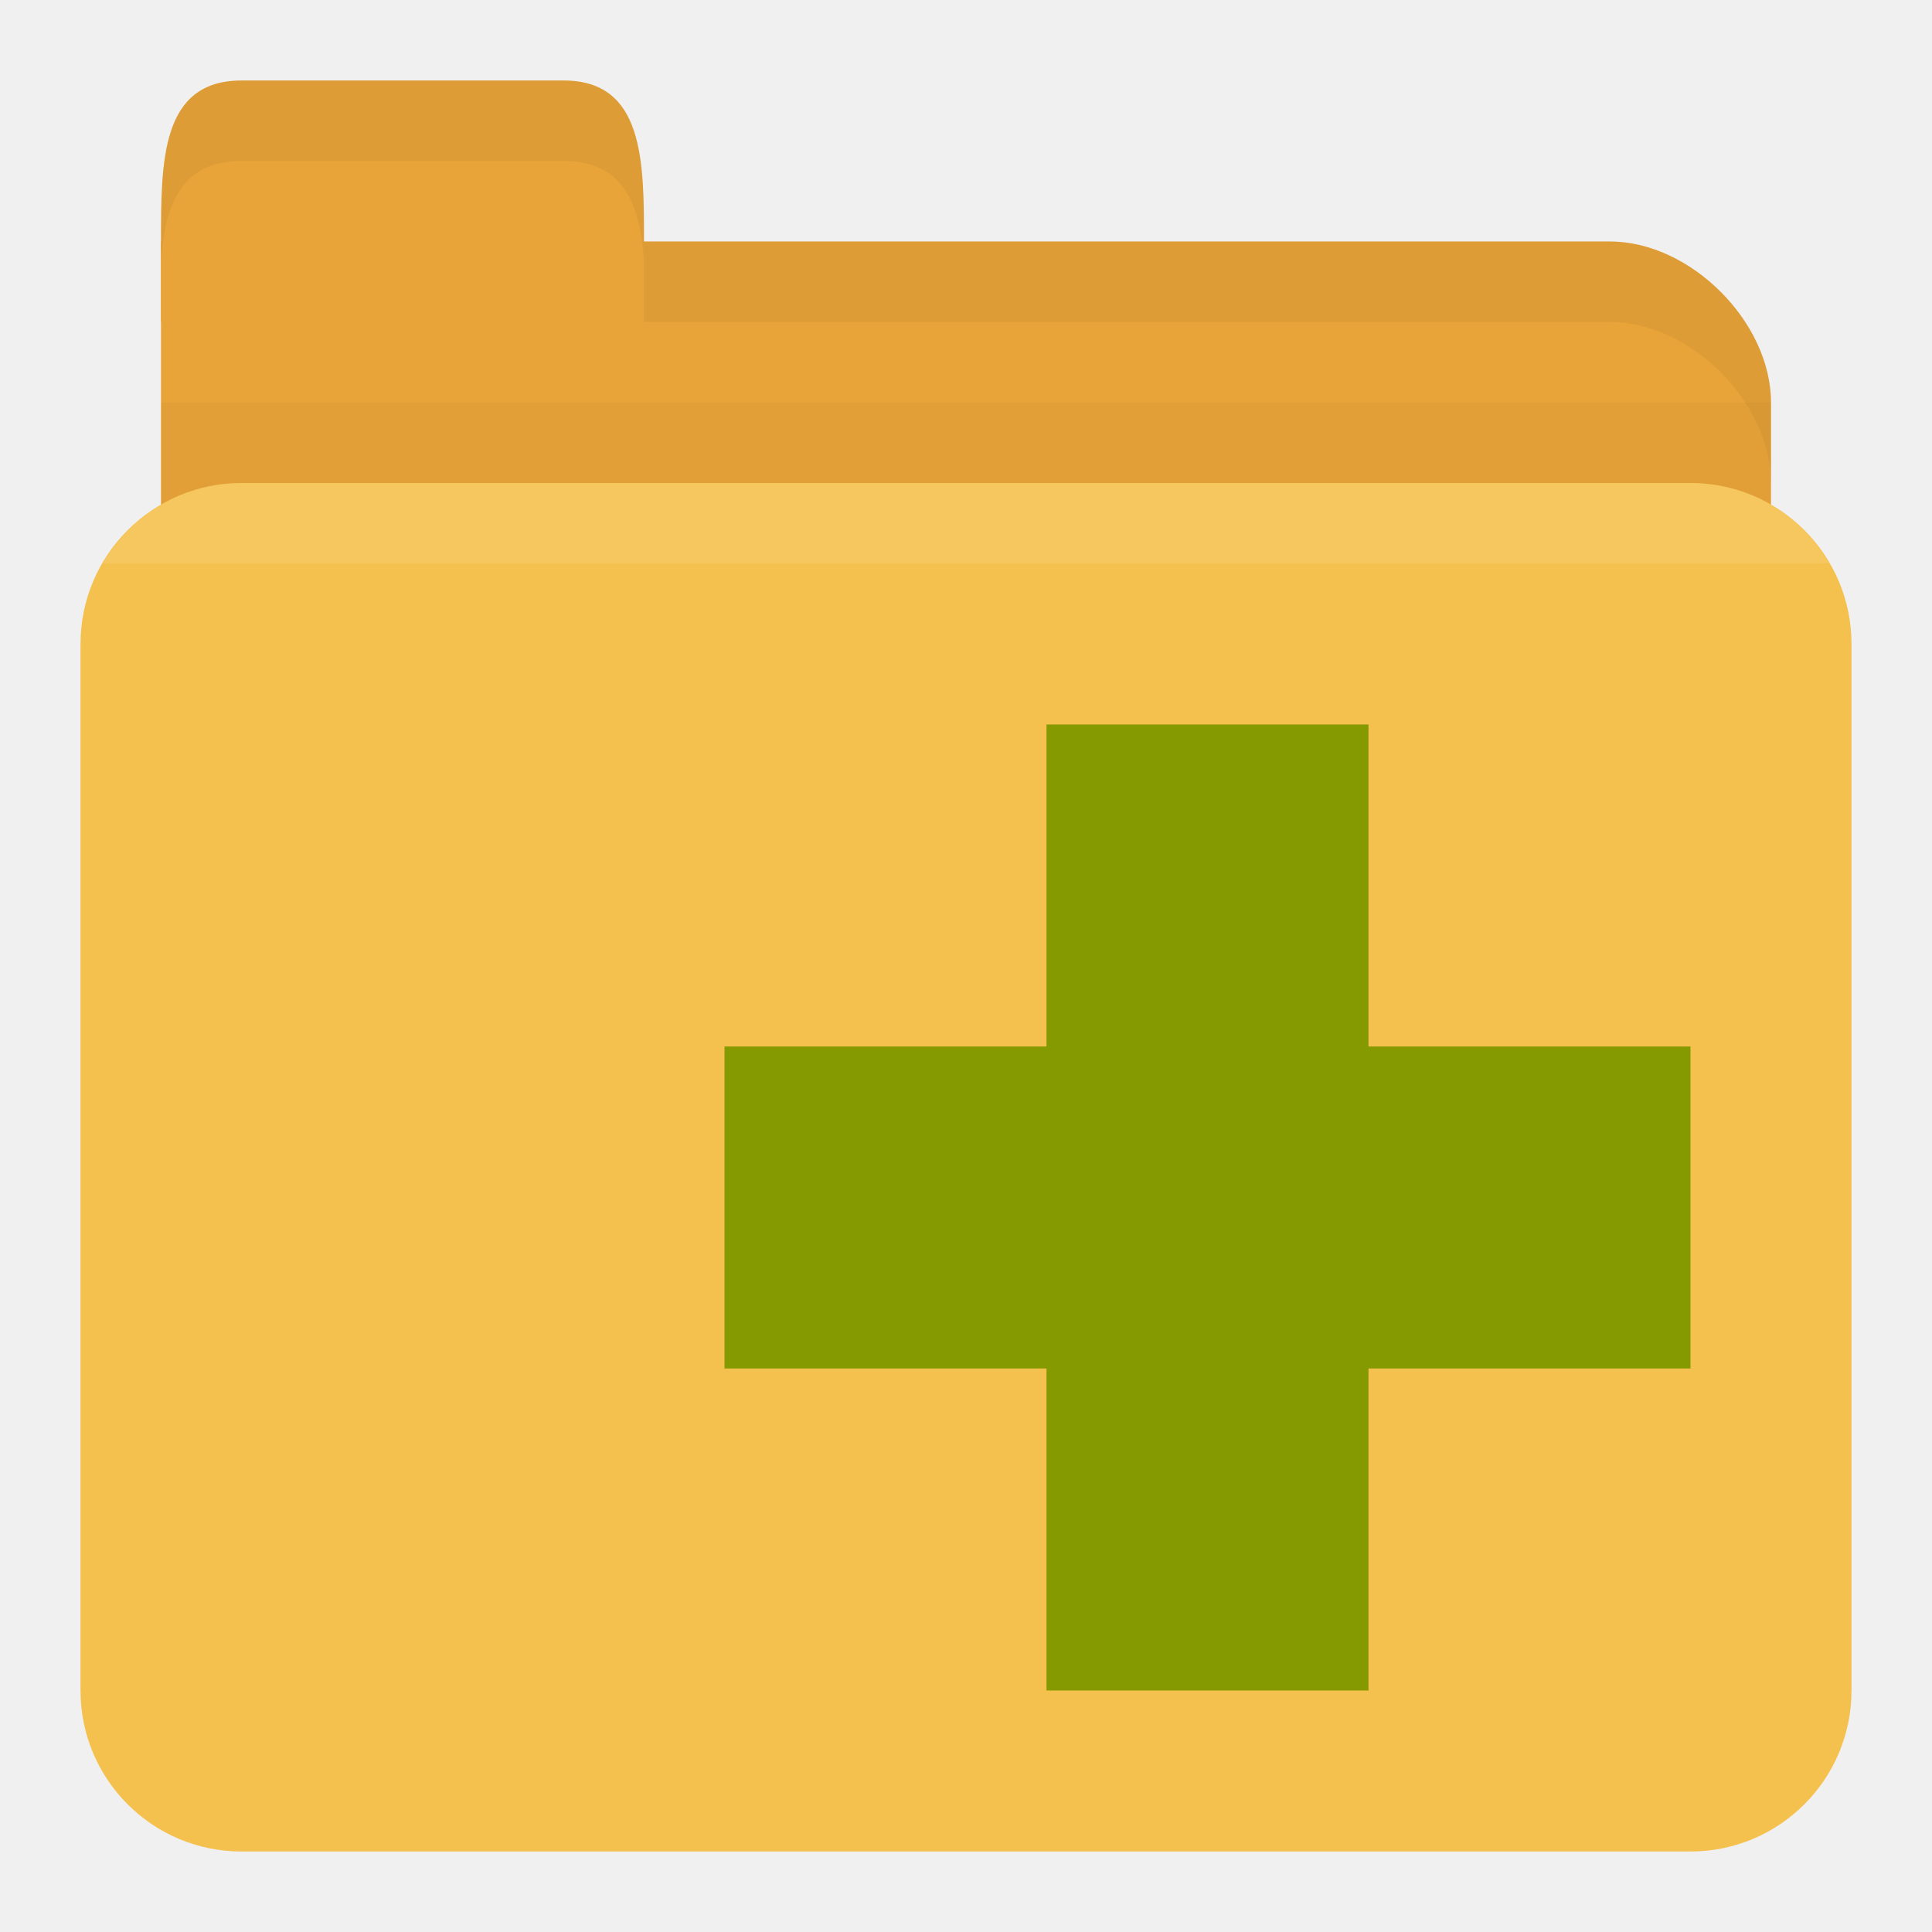
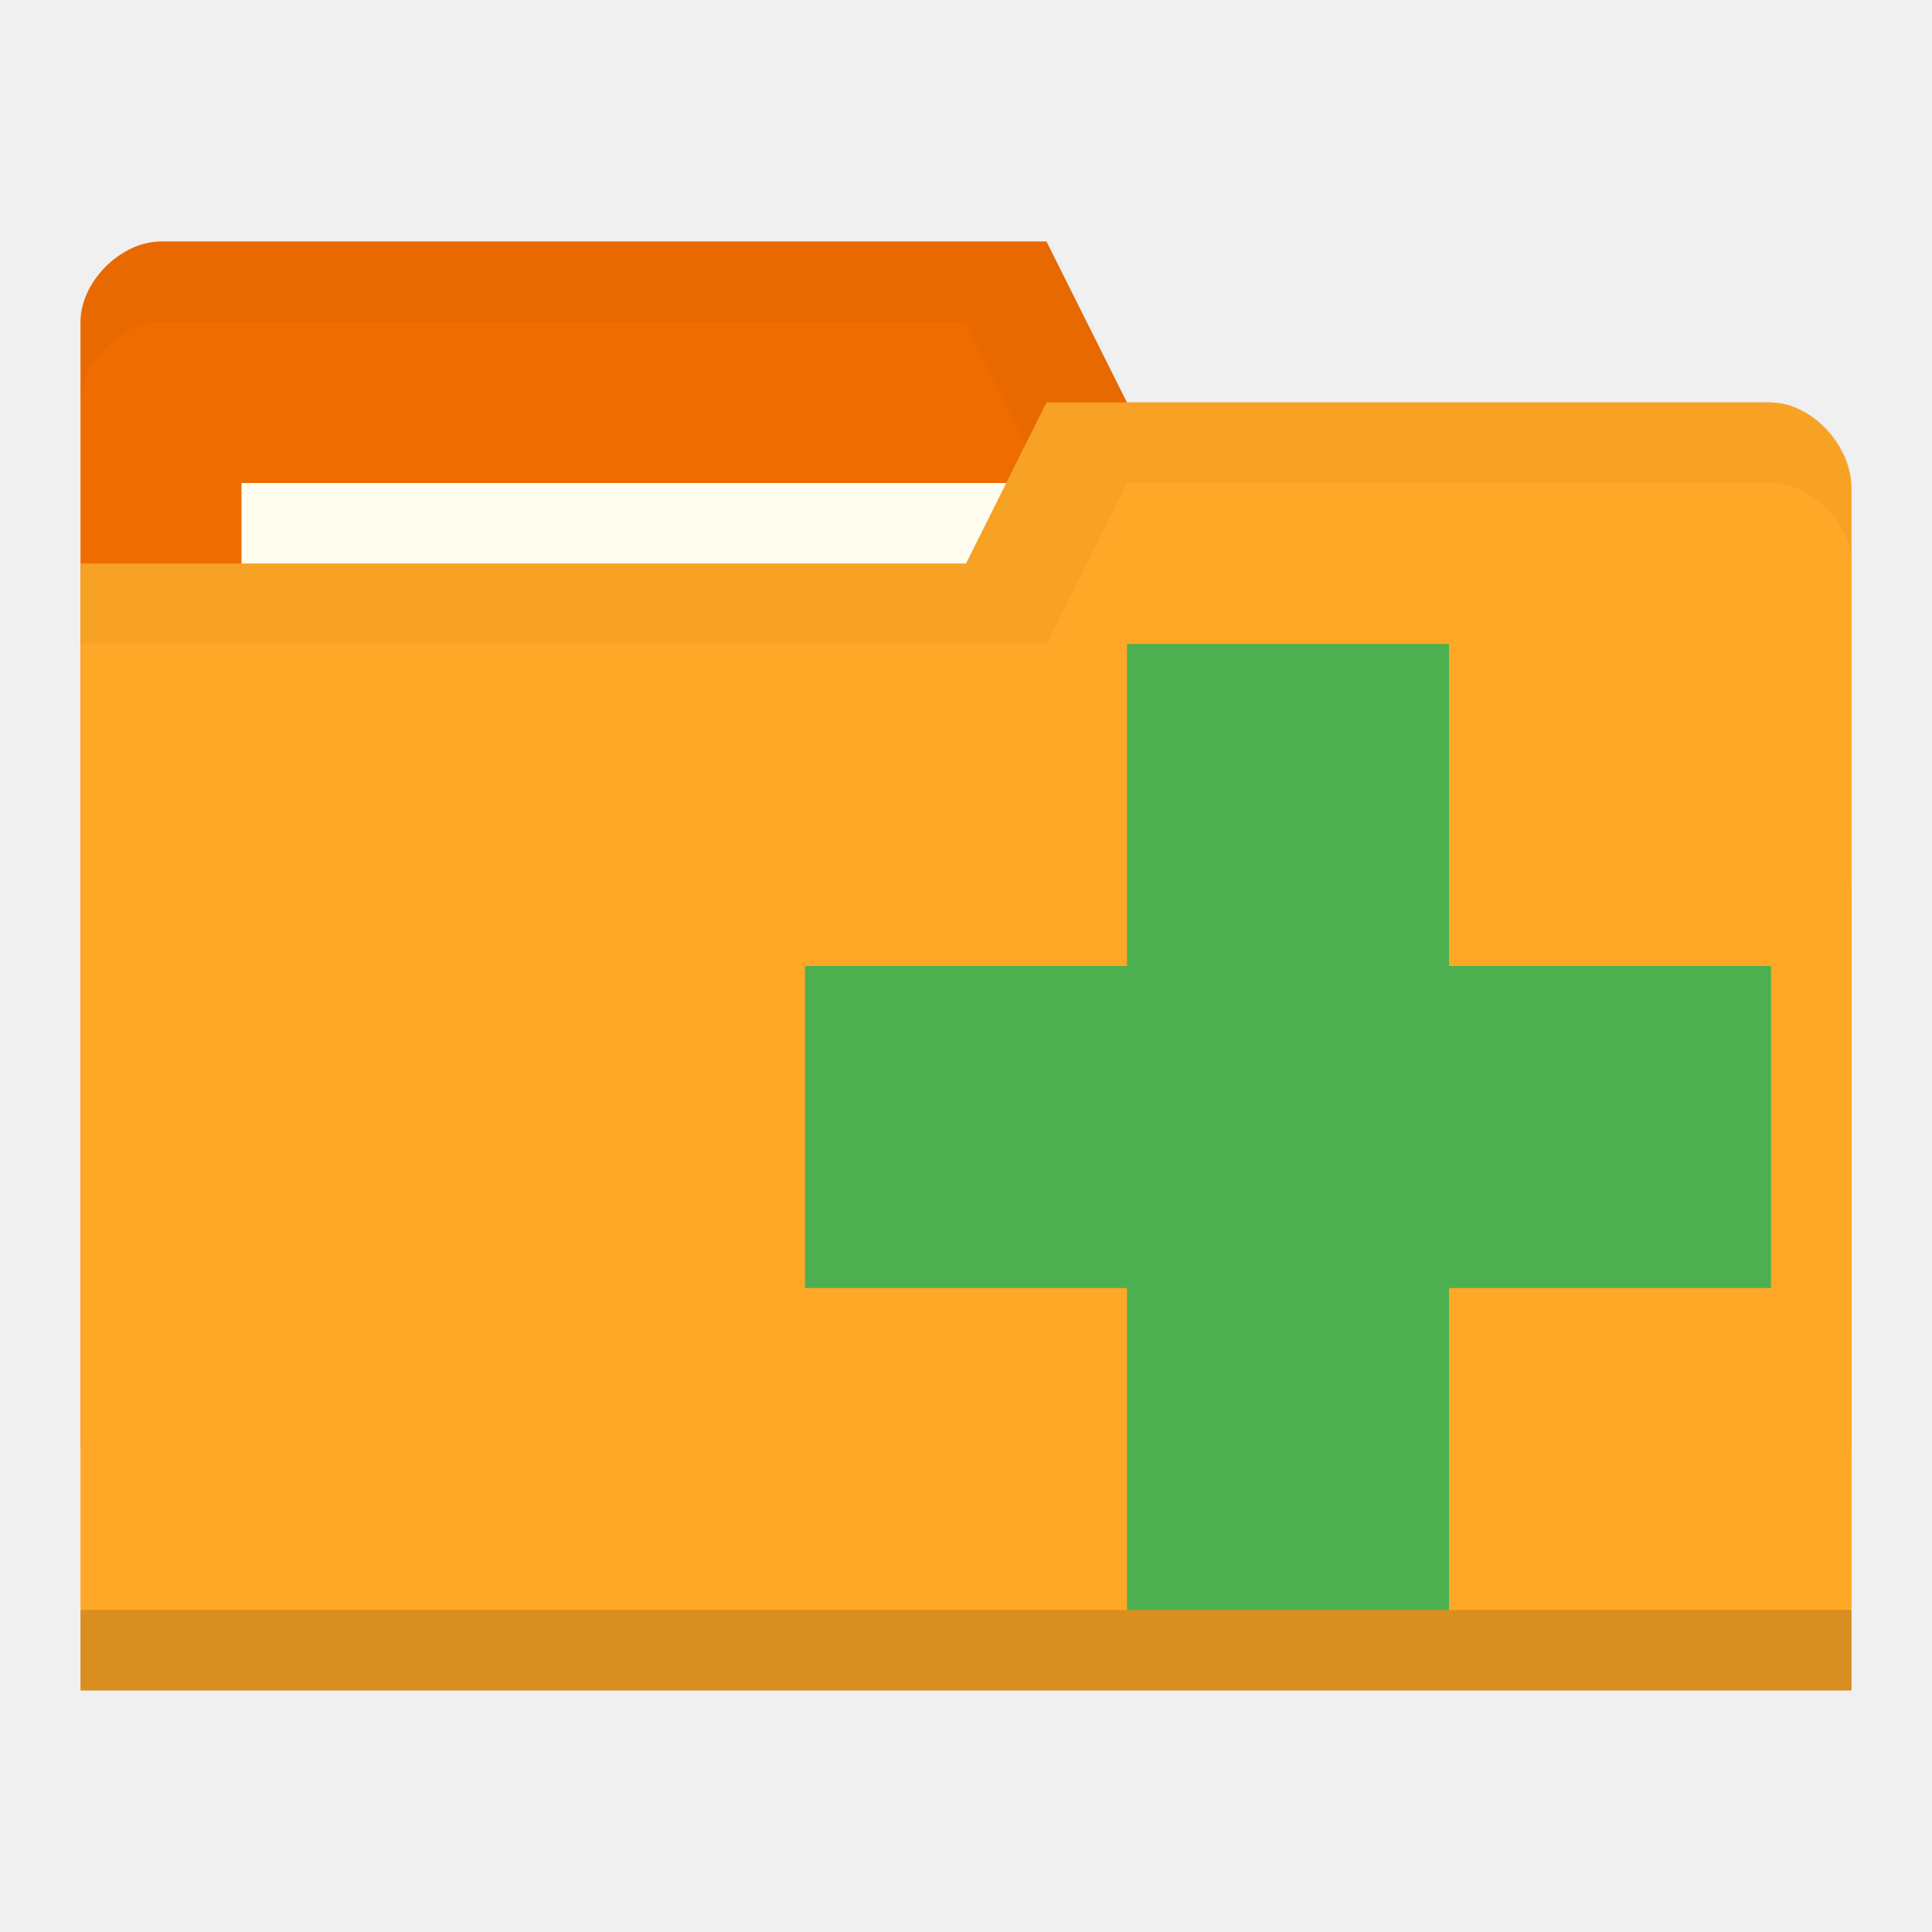
- <svg xmlns="http://www.w3.org/2000/svg" width="24" height="24" id="svg2" version="1.1">
-   <defs id="defs4" />
+ <svg xmlns="http://www.w3.org/2000/svg" xmlns:xlink="http://www.w3.org/1999/xlink" width="24" height="24" id="svg2" version="1.1">
+   <defs id="defs4">
+     <linearGradient id="linearGradient3760">
+       <stop style="stop-color:#000000;stop-opacity:1;" offset="0" id="stop3762" />
+       <stop style="stop-color:#000000;stop-opacity:0;" offset="1" id="stop3764" />
+     </linearGradient>
+     <radialGradient xlink:href="#linearGradient3760" id="radialGradient3766" cx="11" cy="19" fx="11" fy="19" r="11" gradientTransform="matrix(1,0,0,0.09090909,0,17.27273)" gradientUnits="userSpaceOnUse" />
+   </defs>
  <g id="layer1" transform="translate(0,-1028.362)">
-     <path id="path2998" d="m 3,1031.362 17,0 c 1,0 2,1 2,2 l 0,4 c 0,1.108 -0.446,2 -1,2 l -18,0 c -0.554,0 -1,-0.892 -1,-2 l 0,-6 z" style="fill:#e9a439;fill-opacity:1;stroke:none" />
-     <path style="opacity:0.03;fill:#000000;fill-opacity:1;stroke:none" d="m 2,1033.362 0,5 20,0 0,-5 z" id="path3807" />
-     <rect style="fill:#f5c14e;fill-opacity:1;stroke:none" id="rect2990" width="22" height="17" x="1" y="1034.362" rx="2" ry="2" />
-     <path id="path3000" d="m 2,1032.362 0,-1 c 0,-1 0,-2 1,-2 l 4,0 c 1,0 1,1 1,2 l 0,1 z" style="fill:#e9a439;fill-opacity:1;stroke:none" />
-     <path style="opacity:0.05;fill:#000000;fill-opacity:1;stroke:none" d="m 8,1031.362 0,1 1,0 11,0 c 1,0 2,1 2,2 l 0,-1 c 0,-1 -1,-2 -2,-2 l -11,0 z" id="path3002" />
-     <path style="opacity:0.05;fill:#000000;fill-opacity:1;stroke:none" d="m 3,1029.362 c -1,0 -1,1 -1,2 l 0,0.25 c 0.047,-0.703 0.25,-1.25 1,-1.25 l 4,0 c 0.75,0 0.953,0.547 1,1.25 l 0,-0.25 c 0,-1 0,-2 -1,-2 l -4,0 z" id="path3780" />
-     <path style="opacity:0.1;fill:#ffffff;fill-opacity:1;stroke:none" d="m 3,1034.362 c -0.742,0 -1.373,0.403 -1.719,1 l 21.438,0 c -0.345,-0.597 -0.977,-1 -1.719,-1 l -18,0 z" id="rect2991" />
-     <path id="path10" d="m 21,1041.362 -4,0 0,-4 -4,0 0,4 -4,0 0,4 4,0 0,4 4,0 0,-4 4,0 z" style="fill:#859900" />
+     <path id="path3029" d="m 1,1032.362 0,14 22,0 0,-7 -1,-6 -8,0 -1,-2 -11,0 c -0.5,0 -1,0.5 -1,1 z" style="fill:#ef6c00;fill-opacity:1;stroke:none" />
+     <path style="opacity:0.03;fill:#000000;fill-opacity:1;stroke:none" d="m 2,1031.362 c -0.5,0 -1,0.5 -1,1 l 0,1 c 0,-0.5 0.5,-1 1,-1 l 10,0 1,2 9,0 0,6 0,-1 0,-6 -8,0 -1,-2 z" id="path3806" />
+     <rect style="fill:#fffdf0;fill-opacity:1;stroke:none" id="rect3799" width="10" height="4" x="3" y="1034.362" />
+     <path style="fill:#ffa726;fill-opacity:1;stroke:none" d="m 23,1034.429 0,14.933 -22,0 0,-14 11,0 1,-2 9,0 c 0.5,0 1,0.533 1,1.067 z" id="rect2987" />
+     <path id="path3794" d="m 1,1048.362 0,1 22,0 0,-1 z" style="opacity:0.15;fill:#000000;fill-opacity:1;stroke:none" />
+     <path style="fill:none;stroke:none" d="m 12,1033.862 -2.5,1.5 1.5,0 z" id="path3801" />
+     <path style="opacity:0.03;fill:#000000;fill-opacity:1;stroke:none" d="m 13,1033.362 -1,2 -11,0 0,1 12,0 1,-2 8,0 c 0.5,0 1,0.5 1,1 l 0,-1 c 0,-0.5 -0.5,-1 -1,-1 z" id="path3033" />
+     <path id="path10" d="m 22,1040.362 -4,0 0,-4 -4,0 0,4 -4,0 0,4 4,0 0,4 4,0 0,-4 4,0 z" style="fill:#4caf50;fill-opacity:1" />
  </g>
</svg>
